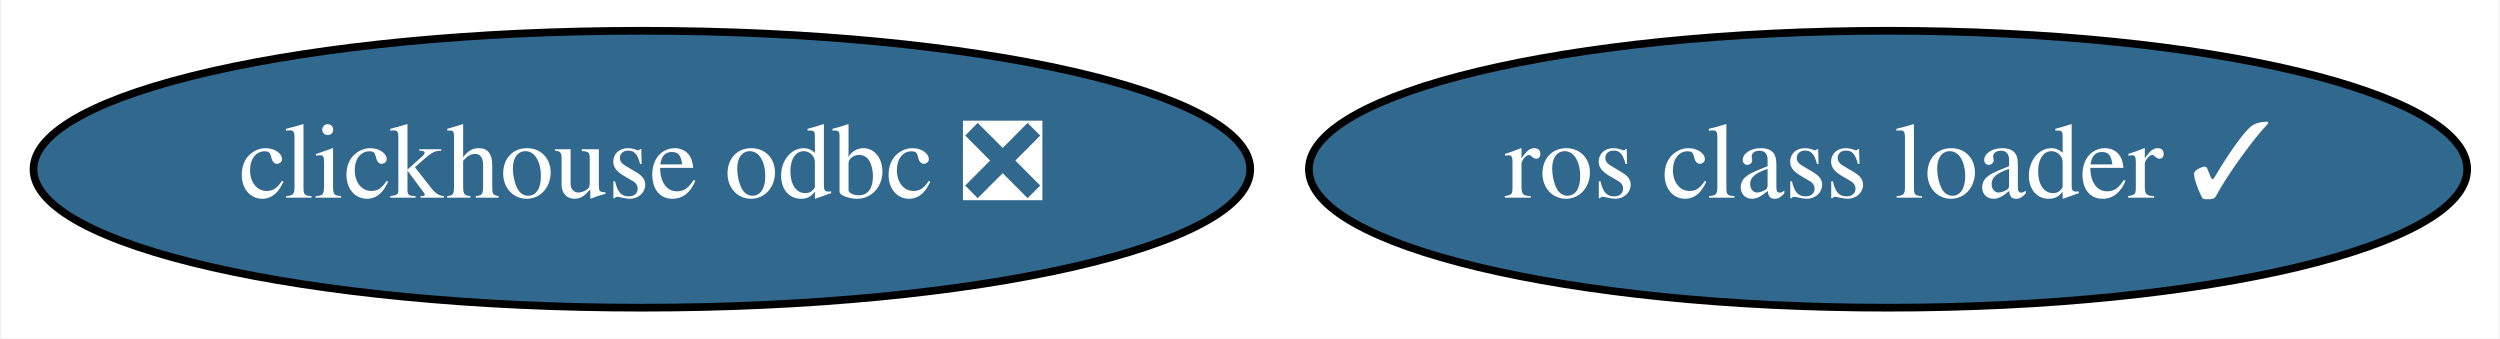
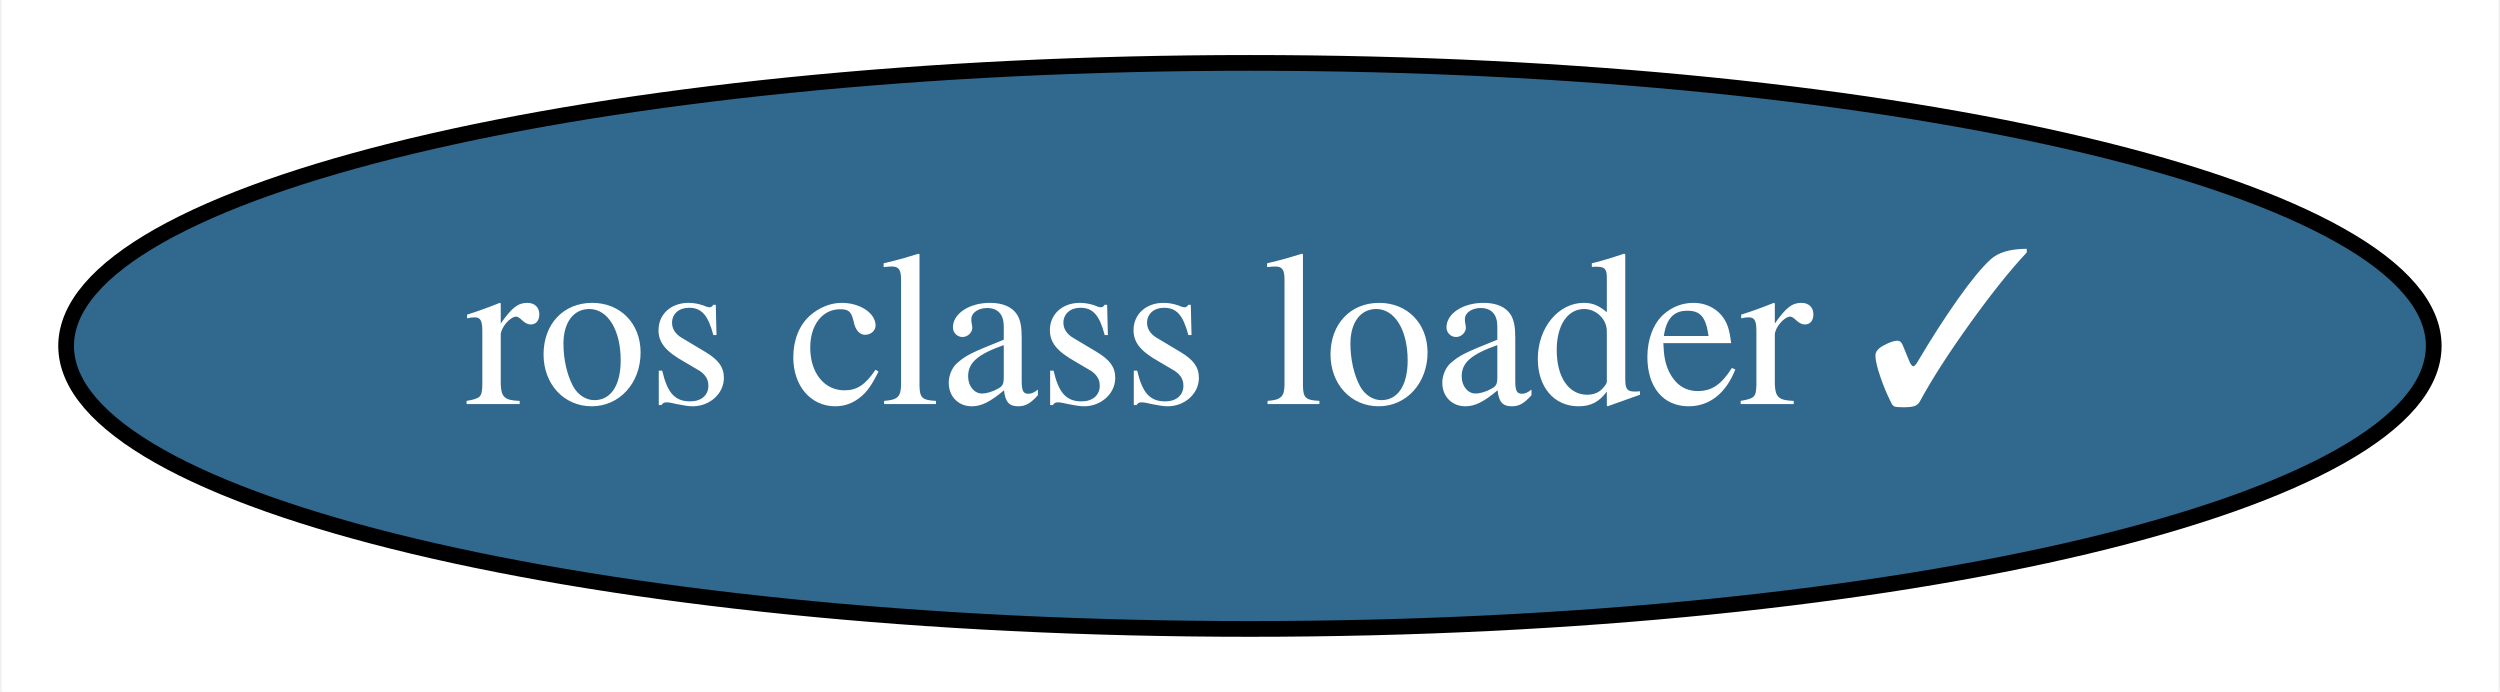
- <svg xmlns="http://www.w3.org/2000/svg" xmlns:xlink="http://www.w3.org/1999/xlink" width="325pt" height="44pt" viewBox="0.00 0.00 324.69 44.00">
+ <svg xmlns="http://www.w3.org/2000/svg" xmlns:xlink="http://www.w3.org/1999/xlink" width="159pt" height="44pt" viewBox="0.00 0.00 158.79 44.00">
  <g id="graph0" class="graph" transform="scale(1 1) rotate(0) translate(4 40)">
-     <polygon fill="white" stroke="transparent" points="-4,4 -4,-40 320.69,-40 320.69,4 -4,4" />
+     <polygon fill="white" stroke="transparent" points="-4,4 -4,-40 154.79,-40 154.79,4 -4,4" />
    <g id="node1" class="node">
      <g id="a_node1">
-         <a xlink:href="https://github.com/conda-forge/clickhouse-odbc-feedstock/pull/10" xlink:title="clickhouse odbc ❎">
-           <ellipse fill="#31688e" stroke="black" cx="79.29" cy="-18" rx="79.09" ry="18" />
-           <text text-anchor="middle" x="79.29" y="-14.3" font-family="Times,serif" font-size="14.00" fill="white">clickhouse odbc ❎</text>
-         </a>
-       </g>
-     </g>
-     <g id="node2" class="node">
-       <g id="a_node2">
        <a xlink:href="https://github.com/conda-forge/ros-class-loader-feedstock/pull/3" xlink:title="ros class loader ✓">
-           <ellipse fill="#31688e" stroke="black" cx="241.29" cy="-18" rx="75.29" ry="18" />
-           <text text-anchor="middle" x="241.29" y="-14.3" font-family="Times,serif" font-size="14.00" fill="white">ros class loader ✓</text>
+           <ellipse fill="#31688e" stroke="black" cx="75.39" cy="-18" rx="75.29" ry="18" />
+           <text text-anchor="middle" x="75.39" y="-14.3" font-family="Times,serif" font-size="14.00" fill="white">ros class loader ✓</text>
        </a>
      </g>
    </g>
  </g>
</svg>
